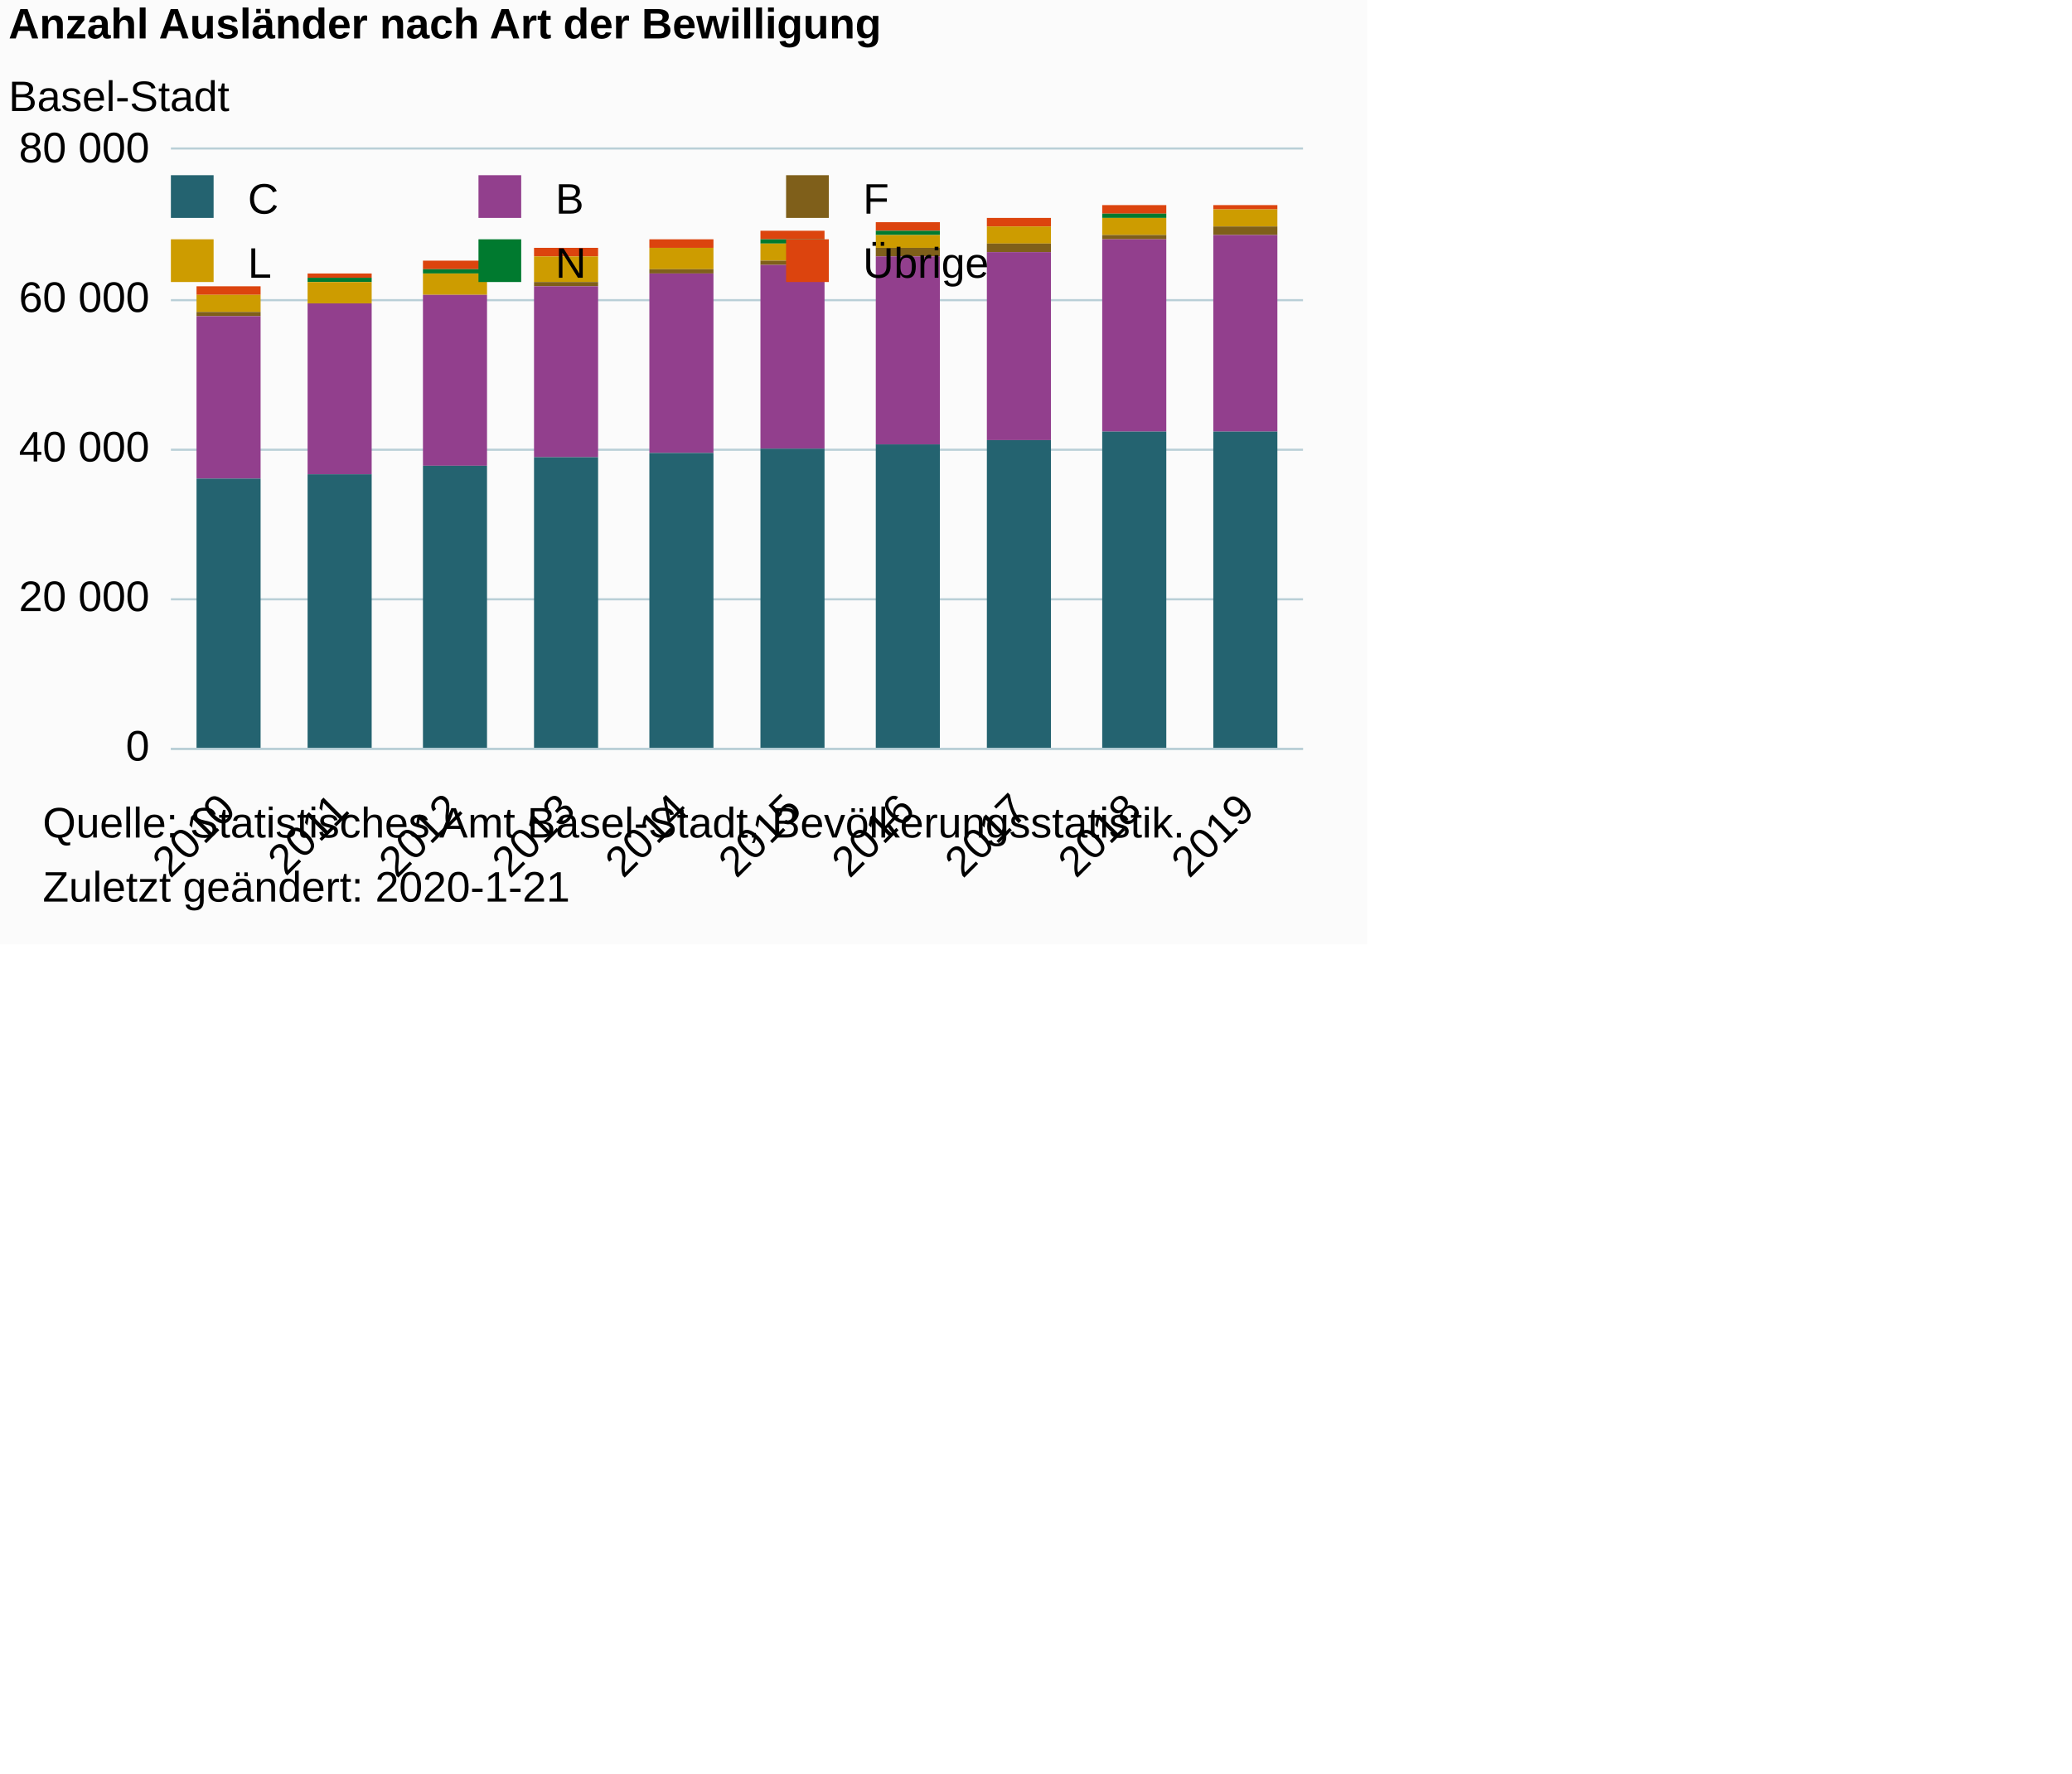
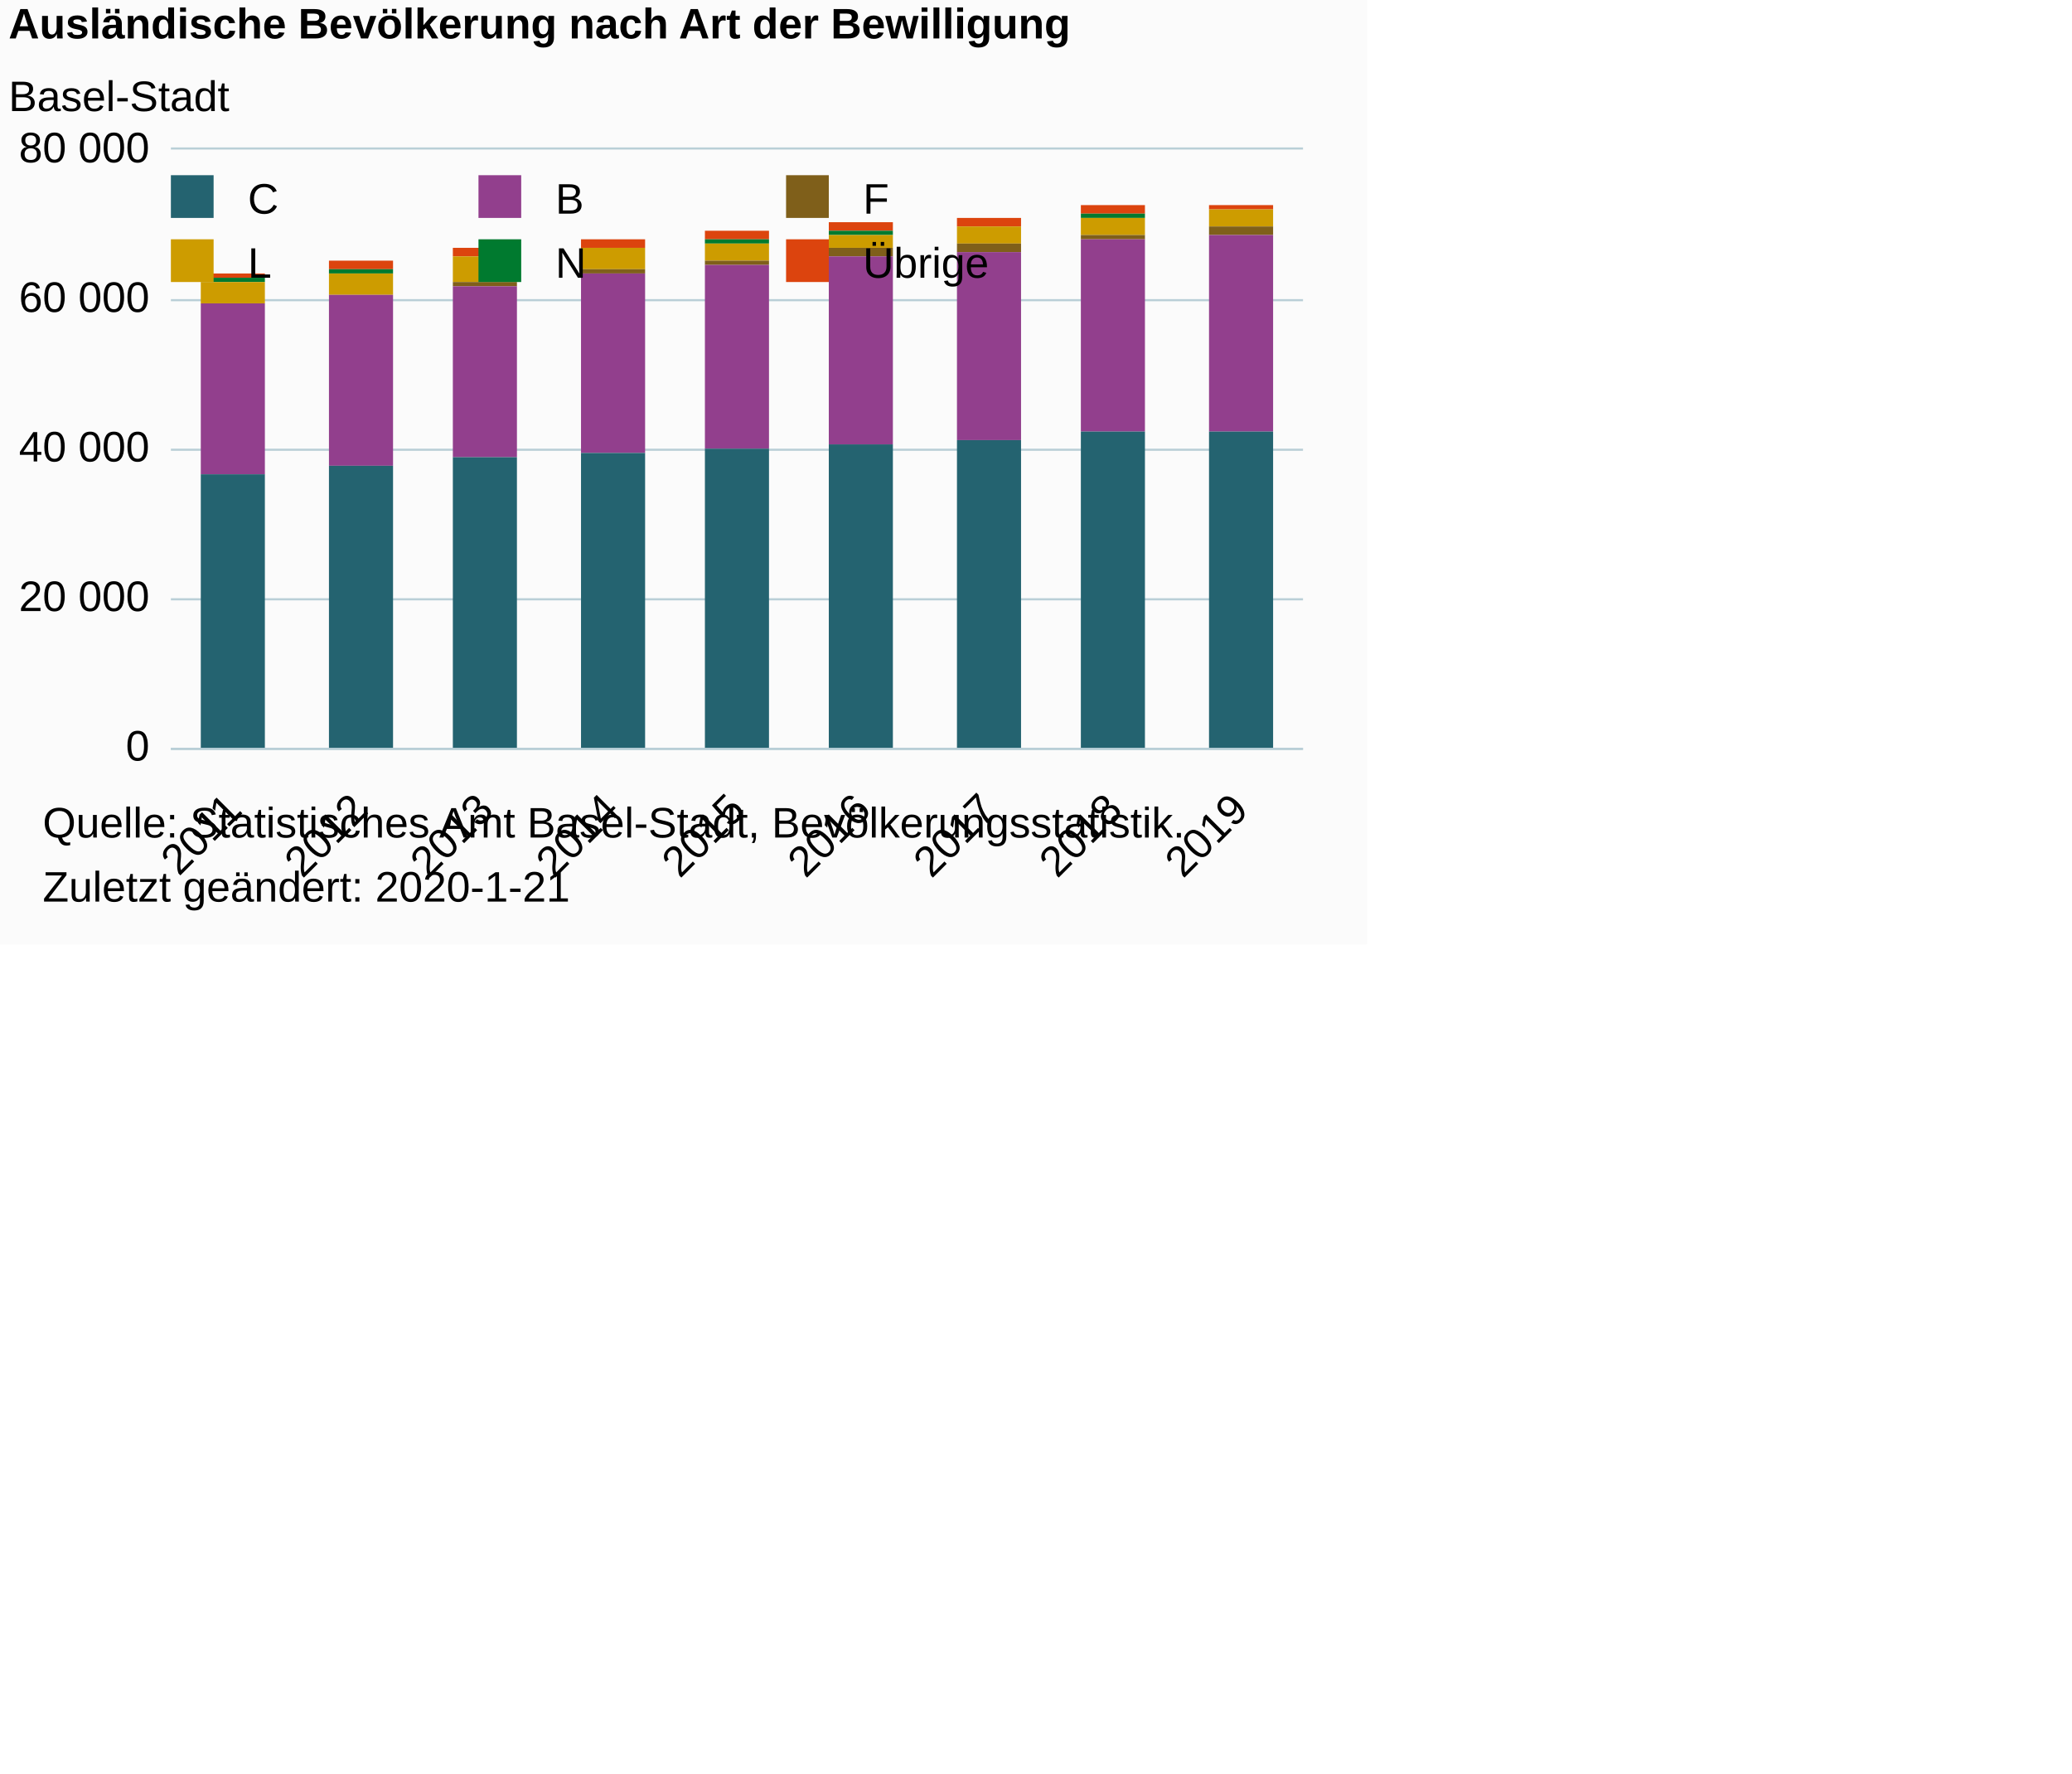
<svg xmlns="http://www.w3.org/2000/svg" version="1.1" class="highcharts-root" style="font-family:Arial;font-size:10px;color:#000000;fill:#000000;" viewBox="0 0 485 415">
  <defs>
-     <clipPath id="highcharts-ee146vh-6">
+     <clipPath id="highcharts-5nnw6pt-6">
      <rect x="0" y="0" width="265" height="140" fill="none" />
    </clipPath>
-     <clipPath id="highcharts-ee146vh-7">
+     <clipPath id="highcharts-5nnw6pt-7">
      <rect x="0" y="0" width="265" height="140" fill="none" />
    </clipPath>
  </defs>
  <rect fill="#fbfbfb" class="highcharts-background" x="0" y="0" width="320" height="221" rx="0" ry="0" />
  <rect fill="none" class="highcharts-plot-background" x="40" y="35" width="265" height="140" />
  <g class="highcharts-pane-group" data-z-index="0" />
  <g class="highcharts-grid highcharts-xaxis-grid " data-z-index="1">
-     <path fill="none" data-z-index="1" class="highcharts-grid-line" d="M 66.5 35 L 66.5 175" opacity="1" />
-     <path fill="none" data-z-index="1" class="highcharts-grid-line" d="M 92.5 35 L 92.5 175" opacity="1" />
-     <path fill="none" data-z-index="1" class="highcharts-grid-line" d="M 119.5 35 L 119.5 175" opacity="1" />
-     <path fill="none" data-z-index="1" class="highcharts-grid-line" d="M 145.5 35 L 145.5 175" opacity="1" />
-     <path fill="none" data-z-index="1" class="highcharts-grid-line" d="M 172.5 35 L 172.5 175" opacity="1" />
-     <path fill="none" data-z-index="1" class="highcharts-grid-line" d="M 198.5 35 L 198.5 175" opacity="1" />
-     <path fill="none" data-z-index="1" class="highcharts-grid-line" d="M 225.5 35 L 225.5 175" opacity="1" />
-     <path fill="none" data-z-index="1" class="highcharts-grid-line" d="M 251.5 35 L 251.5 175" opacity="1" />
-     <path fill="none" data-z-index="1" class="highcharts-grid-line" d="M 278.5 35 L 278.5 175" opacity="1" />
+     <path fill="none" data-z-index="1" class="highcharts-grid-line" d="M 68.5 35 L 68.5 175" opacity="1" />
+     <path fill="none" data-z-index="1" class="highcharts-grid-line" d="M 98.5 35 L 98.5 175" opacity="1" />
+     <path fill="none" data-z-index="1" class="highcharts-grid-line" d="M 127.5 35 L 127.5 175" opacity="1" />
+     <path fill="none" data-z-index="1" class="highcharts-grid-line" d="M 157.5 35 L 157.5 175" opacity="1" />
+     <path fill="none" data-z-index="1" class="highcharts-grid-line" d="M 186.5 35 L 186.5 175" opacity="1" />
+     <path fill="none" data-z-index="1" class="highcharts-grid-line" d="M 216.5 35 L 216.5 175" opacity="1" />
+     <path fill="none" data-z-index="1" class="highcharts-grid-line" d="M 245.5 35 L 245.5 175" opacity="1" />
+     <path fill="none" data-z-index="1" class="highcharts-grid-line" d="M 275.5 35 L 275.5 175" opacity="1" />
    <path fill="none" data-z-index="1" class="highcharts-grid-line" d="M 304.5 35 L 304.5 175" opacity="1" />
  </g>
  <g class="highcharts-grid highcharts-yaxis-grid " data-z-index="1">
    <path fill="none" stroke="#B9CFD7" stroke-width="0.5" data-z-index="1" class="highcharts-grid-line" d="M 40 175.25 L 305 175.25" opacity="1" />
    <path fill="none" stroke="#B9CFD7" stroke-width="0.5" data-z-index="1" class="highcharts-grid-line" d="M 40 140.25 L 305 140.25" opacity="1" />
    <path fill="none" stroke="#B9CFD7" stroke-width="0.5" data-z-index="1" class="highcharts-grid-line" d="M 40 105.25 L 305 105.25" opacity="1" />
    <path fill="none" stroke="#B9CFD7" stroke-width="0.5" data-z-index="1" class="highcharts-grid-line" d="M 40 70.25 L 305 70.25" opacity="1" />
    <path fill="none" stroke="#B9CFD7" stroke-width="0.5" data-z-index="1" class="highcharts-grid-line" d="M 40 34.75 L 305 34.75" opacity="1" />
  </g>
  <rect fill="none" class="highcharts-plot-border" data-z-index="1" x="40" y="35" width="265" height="140" />
  <g class="highcharts-axis highcharts-xaxis " data-z-index="2">
    <path fill="none" class="highcharts-axis-line" stroke="#B9CFD7" stroke-width="0.5" data-z-index="7" d="M 40 175.25 L 305 175.25" />
  </g>
  <g class="highcharts-axis highcharts-yaxis " data-z-index="2">
    <path fill="none" class="highcharts-axis-line" data-z-index="7" d="M 40 35 L 40 175" />
  </g>
  <g class="highcharts-series-group" data-z-index="3">
-     <g data-z-index="0.1" class="highcharts-series highcharts-series-0 highcharts-column-series " transform="translate(40,35) scale(1 1)" clip-path="url(#highcharts-ee146vh-7)">
-       <rect x="-286" y="50" width="15" height="1" fill="#DC440E" class="highcharts-point" />
-       <rect x="-259" y="50" width="15" height="1" fill="#DC440E" class="highcharts-point" />
-       <rect x="-233" y="49" width="15" height="1" fill="#DC440E" class="highcharts-point" />
-       <rect x="-206" y="46" width="15" height="1" fill="#DC440E" class="highcharts-point" />
-       <rect x="-180" y="44" width="15" height="1" fill="#DC440E" class="highcharts-point" />
-       <rect x="-153" y="42" width="15" height="1" fill="#DC440E" class="highcharts-point" />
-       <rect x="-127" y="41" width="15" height="1" fill="#DC440E" class="highcharts-point" />
-       <rect x="-100" y="39" width="15" height="1" fill="#DC440E" class="highcharts-point" />
-       <rect x="-74" y="38" width="15" height="1" fill="#DC440E" class="highcharts-point" />
-       <rect x="-47" y="36" width="15" height="1" fill="#DC440E" class="highcharts-point" />
-       <rect x="-21" y="33" width="15" height="2" fill="#DC440E" class="highcharts-point" />
-       <rect x="6" y="32" width="15" height="2" fill="#DC440E" class="highcharts-point" />
-       <rect x="32" y="29" width="15" height="1" fill="#DC440E" class="highcharts-point" />
-       <rect x="59" y="26" width="15" height="2" fill="#DC440E" class="highcharts-point" />
-       <rect x="85" y="23" width="15" height="2" fill="#DC440E" class="highcharts-point" />
-       <rect x="112" y="21" width="15" height="2" fill="#DC440E" class="highcharts-point" />
-       <rect x="138" y="19" width="15" height="2" fill="#DC440E" class="highcharts-point" />
-       <rect x="165" y="17" width="15" height="2" fill="#DC440E" class="highcharts-point" />
-       <rect x="191" y="16" width="15" height="2" fill="#DC440E" class="highcharts-point" />
-       <rect x="218" y="13" width="15" height="2" fill="#DC440E" class="highcharts-point" />
-       <rect x="244" y="13" width="15" height="1" fill="#DC440E" class="highcharts-point" />
+     <g data-z-index="0.1" class="highcharts-series highcharts-series-0 highcharts-column-series " transform="translate(40,35) scale(1 1)" clip-path="url(#highcharts-5nnw6pt-7)">
+       <rect x="-317" y="50" width="15" height="1" fill="#DC440E" class="highcharts-point" />
+       <rect x="-287" y="49" width="15" height="1" fill="#DC440E" class="highcharts-point" />
+       <rect x="-258" y="46" width="15" height="1" fill="#DC440E" class="highcharts-point" />
+       <rect x="-228" y="44" width="15" height="1" fill="#DC440E" class="highcharts-point" />
+       <rect x="-199" y="42" width="15" height="1" fill="#DC440E" class="highcharts-point" />
+       <rect x="-169" y="41" width="15" height="1" fill="#DC440E" class="highcharts-point" />
+       <rect x="-140" y="39" width="15" height="1" fill="#DC440E" class="highcharts-point" />
+       <rect x="-111" y="38" width="15" height="1" fill="#DC440E" class="highcharts-point" />
+       <rect x="-81" y="36" width="15" height="1" fill="#DC440E" class="highcharts-point" />
+       <rect x="-52" y="33" width="15" height="2" fill="#DC440E" class="highcharts-point" />
+       <rect x="-22" y="32" width="15" height="2" fill="#DC440E" class="highcharts-point" />
+       <rect x="7" y="29" width="15" height="1" fill="#DC440E" class="highcharts-point" />
+       <rect x="37" y="26" width="15" height="2" fill="#DC440E" class="highcharts-point" />
+       <rect x="66" y="23" width="15" height="2" fill="#DC440E" class="highcharts-point" />
+       <rect x="96" y="21" width="15" height="2" fill="#DC440E" class="highcharts-point" />
+       <rect x="125" y="19" width="15" height="2" fill="#DC440E" class="highcharts-point" />
+       <rect x="154" y="17" width="15" height="2" fill="#DC440E" class="highcharts-point" />
+       <rect x="184" y="16" width="15" height="2" fill="#DC440E" class="highcharts-point" />
+       <rect x="213" y="13" width="15" height="2" fill="#DC440E" class="highcharts-point" />
+       <rect x="243" y="13" width="15" height="1" fill="#DC440E" class="highcharts-point" />
    </g>
    <g data-z-index="0.1" class="highcharts-markers highcharts-series-0 highcharts-column-series " transform="translate(40,35) scale(1 1)" clip-path="none" />
-     <g data-z-index="0.1" class="highcharts-series highcharts-series-1 highcharts-column-series " transform="translate(40,35) scale(1 1)" clip-path="url(#highcharts-ee146vh-7)">
-       <rect x="-286" y="51" width="15" height="2" fill="#007A2F" class="highcharts-point" />
-       <rect x="-259" y="51" width="15" height="1" fill="#007A2F" class="highcharts-point" />
-       <rect x="-233" y="50" width="15" height="1" fill="#007A2F" class="highcharts-point" />
-       <rect x="-206" y="47" width="15" height="1" fill="#007A2F" class="highcharts-point" />
-       <rect x="-180" y="45" width="15" height="1" fill="#007A2F" class="highcharts-point" />
-       <rect x="-153" y="43" width="15" height="1" fill="#007A2F" class="highcharts-point" />
-       <rect x="-127" y="42" width="15" height="1" fill="#007A2F" class="highcharts-point" />
-       <rect x="-100" y="40" width="15" height="0" fill="#007A2F" class="highcharts-point" />
-       <rect x="-74" y="39" width="15" height="1" fill="#007A2F" class="highcharts-point" />
-       <rect x="-47" y="37" width="15" height="1" fill="#007A2F" class="highcharts-point" />
-       <rect x="-21" y="35" width="15" height="0" fill="#007A2F" class="highcharts-point" />
-       <rect x="6" y="34" width="15" height="0" fill="#007A2F" class="highcharts-point" />
-       <rect x="32" y="30" width="15" height="1" fill="#007A2F" class="highcharts-point" />
-       <rect x="59" y="28" width="15" height="1" fill="#007A2F" class="highcharts-point" />
-       <rect x="85" y="25" width="15" height="0" fill="#007A2F" class="highcharts-point" />
-       <rect x="112" y="23" width="15" height="0" fill="#007A2F" class="highcharts-point" />
-       <rect x="138" y="21" width="15" height="1" fill="#007A2F" class="highcharts-point" />
-       <rect x="165" y="19" width="15" height="1" fill="#007A2F" class="highcharts-point" />
-       <rect x="191" y="18" width="15" height="0" fill="#007A2F" class="highcharts-point" />
-       <rect x="218" y="15" width="15" height="1" fill="#007A2F" class="highcharts-point" />
-       <rect x="244" y="14" width="15" height="0" fill="#007A2F" class="highcharts-point" />
+     <g data-z-index="0.1" class="highcharts-series highcharts-series-1 highcharts-column-series " transform="translate(40,35) scale(1 1)" clip-path="url(#highcharts-5nnw6pt-7)">
+       <rect x="-317" y="51" width="15" height="1" fill="#007A2F" class="highcharts-point" />
+       <rect x="-287" y="50" width="15" height="1" fill="#007A2F" class="highcharts-point" />
+       <rect x="-258" y="47" width="15" height="1" fill="#007A2F" class="highcharts-point" />
+       <rect x="-228" y="45" width="15" height="1" fill="#007A2F" class="highcharts-point" />
+       <rect x="-199" y="43" width="15" height="1" fill="#007A2F" class="highcharts-point" />
+       <rect x="-169" y="42" width="15" height="1" fill="#007A2F" class="highcharts-point" />
+       <rect x="-140" y="40" width="15" height="0" fill="#007A2F" class="highcharts-point" />
+       <rect x="-111" y="39" width="15" height="1" fill="#007A2F" class="highcharts-point" />
+       <rect x="-81" y="37" width="15" height="1" fill="#007A2F" class="highcharts-point" />
+       <rect x="-52" y="35" width="15" height="0" fill="#007A2F" class="highcharts-point" />
+       <rect x="-22" y="34" width="15" height="0" fill="#007A2F" class="highcharts-point" />
+       <rect x="7" y="30" width="15" height="1" fill="#007A2F" class="highcharts-point" />
+       <rect x="37" y="28" width="15" height="1" fill="#007A2F" class="highcharts-point" />
+       <rect x="66" y="25" width="15" height="0" fill="#007A2F" class="highcharts-point" />
+       <rect x="96" y="23" width="15" height="0" fill="#007A2F" class="highcharts-point" />
+       <rect x="125" y="21" width="15" height="1" fill="#007A2F" class="highcharts-point" />
+       <rect x="154" y="19" width="15" height="1" fill="#007A2F" class="highcharts-point" />
+       <rect x="184" y="18" width="15" height="0" fill="#007A2F" class="highcharts-point" />
+       <rect x="213" y="15" width="15" height="1" fill="#007A2F" class="highcharts-point" />
+       <rect x="243" y="14" width="15" height="0" fill="#007A2F" class="highcharts-point" />
    </g>
    <g data-z-index="0.1" class="highcharts-markers highcharts-series-1 highcharts-column-series " transform="translate(40,35) scale(1 1)" clip-path="none" />
-     <g data-z-index="0.1" class="highcharts-series highcharts-series-2 highcharts-column-series " transform="translate(40,35) scale(1 1)" clip-path="url(#highcharts-ee146vh-7)">
-       <rect x="-286" y="53" width="15" height="1" fill="#CD9C00" class="highcharts-point" />
-       <rect x="-259" y="52" width="15" height="2" fill="#CD9C00" class="highcharts-point" />
-       <rect x="-233" y="51" width="15" height="2" fill="#CD9C00" class="highcharts-point" />
-       <rect x="-206" y="48" width="15" height="2" fill="#CD9C00" class="highcharts-point" />
-       <rect x="-180" y="46" width="15" height="3" fill="#CD9C00" class="highcharts-point" />
-       <rect x="-153" y="44" width="15" height="4" fill="#CD9C00" class="highcharts-point" />
-       <rect x="-127" y="43" width="15" height="5" fill="#CD9C00" class="highcharts-point" />
-       <rect x="-100" y="40" width="15" height="7" fill="#CD9C00" class="highcharts-point" />
-       <rect x="-74" y="40" width="15" height="6" fill="#CD9C00" class="highcharts-point" />
-       <rect x="-47" y="38" width="15" height="6" fill="#CD9C00" class="highcharts-point" />
-       <rect x="-21" y="35" width="15" height="7" fill="#CD9C00" class="highcharts-point" />
-       <rect x="6" y="34" width="15" height="4" fill="#CD9C00" class="highcharts-point" />
-       <rect x="32" y="31" width="15" height="5" fill="#CD9C00" class="highcharts-point" />
-       <rect x="59" y="29" width="15" height="5" fill="#CD9C00" class="highcharts-point" />
-       <rect x="85" y="25" width="15" height="6" fill="#CD9C00" class="highcharts-point" />
-       <rect x="112" y="23" width="15" height="5" fill="#CD9C00" class="highcharts-point" />
-       <rect x="138" y="22" width="15" height="4" fill="#CD9C00" class="highcharts-point" />
-       <rect x="165" y="20" width="15" height="3" fill="#CD9C00" class="highcharts-point" />
-       <rect x="191" y="18" width="15" height="4" fill="#CD9C00" class="highcharts-point" />
-       <rect x="218" y="16" width="15" height="4" fill="#CD9C00" class="highcharts-point" />
-       <rect x="244" y="14" width="15" height="4" fill="#CD9C00" class="highcharts-point" />
+     <g data-z-index="0.1" class="highcharts-series highcharts-series-2 highcharts-column-series " transform="translate(40,35) scale(1 1)" clip-path="url(#highcharts-5nnw6pt-7)">
+       <rect x="-317" y="52" width="15" height="2" fill="#CD9C00" class="highcharts-point" />
+       <rect x="-287" y="51" width="15" height="2" fill="#CD9C00" class="highcharts-point" />
+       <rect x="-258" y="48" width="15" height="2" fill="#CD9C00" class="highcharts-point" />
+       <rect x="-228" y="46" width="15" height="3" fill="#CD9C00" class="highcharts-point" />
+       <rect x="-199" y="44" width="15" height="4" fill="#CD9C00" class="highcharts-point" />
+       <rect x="-169" y="43" width="15" height="5" fill="#CD9C00" class="highcharts-point" />
+       <rect x="-140" y="40" width="15" height="7" fill="#CD9C00" class="highcharts-point" />
+       <rect x="-111" y="40" width="15" height="6" fill="#CD9C00" class="highcharts-point" />
+       <rect x="-81" y="38" width="15" height="6" fill="#CD9C00" class="highcharts-point" />
+       <rect x="-52" y="35" width="15" height="7" fill="#CD9C00" class="highcharts-point" />
+       <rect x="-22" y="34" width="15" height="4" fill="#CD9C00" class="highcharts-point" />
+       <rect x="7" y="31" width="15" height="5" fill="#CD9C00" class="highcharts-point" />
+       <rect x="37" y="29" width="15" height="5" fill="#CD9C00" class="highcharts-point" />
+       <rect x="66" y="25" width="15" height="6" fill="#CD9C00" class="highcharts-point" />
+       <rect x="96" y="23" width="15" height="5" fill="#CD9C00" class="highcharts-point" />
+       <rect x="125" y="22" width="15" height="4" fill="#CD9C00" class="highcharts-point" />
+       <rect x="154" y="20" width="15" height="3" fill="#CD9C00" class="highcharts-point" />
+       <rect x="184" y="18" width="15" height="4" fill="#CD9C00" class="highcharts-point" />
+       <rect x="213" y="16" width="15" height="4" fill="#CD9C00" class="highcharts-point" />
+       <rect x="243" y="14" width="15" height="4" fill="#CD9C00" class="highcharts-point" />
    </g>
    <g data-z-index="0.1" class="highcharts-markers highcharts-series-2 highcharts-column-series " transform="translate(40,35) scale(1 1)" clip-path="none" />
-     <g data-z-index="0.1" class="highcharts-series highcharts-series-3 highcharts-column-series " transform="translate(40,35) scale(1 1)" clip-path="url(#highcharts-ee146vh-7)">
-       <rect x="-286" y="54" width="15" height="1" fill="#7F5F1A" class="highcharts-point" />
-       <rect x="-259" y="54" width="15" height="1" fill="#7F5F1A" class="highcharts-point" />
-       <rect x="-233" y="53" width="15" height="0" fill="#7F5F1A" class="highcharts-point" />
-       <rect x="-206" y="50" width="15" height="1" fill="#7F5F1A" class="highcharts-point" />
-       <rect x="-180" y="49" width="15" height="0" fill="#7F5F1A" class="highcharts-point" />
-       <rect x="-153" y="48" width="15" height="0" fill="#7F5F1A" class="highcharts-point" />
-       <rect x="-127" y="48" width="15" height="0" fill="#7F5F1A" class="highcharts-point" />
-       <rect x="-100" y="47" width="15" height="1" fill="#7F5F1A" class="highcharts-point" />
-       <rect x="-74" y="46" width="15" height="1" fill="#7F5F1A" class="highcharts-point" />
-       <rect x="-47" y="44" width="15" height="0" fill="#7F5F1A" class="highcharts-point" />
-       <rect x="-21" y="42" width="15" height="0" fill="#7F5F1A" class="highcharts-point" />
-       <rect x="6" y="38" width="15" height="1" fill="#7F5F1A" class="highcharts-point" />
-       <rect x="32" y="36" width="15" height="0" fill="#7F5F1A" class="highcharts-point" />
-       <rect x="59" y="34" width="15" height="0" fill="#7F5F1A" class="highcharts-point" />
-       <rect x="85" y="31" width="15" height="1" fill="#7F5F1A" class="highcharts-point" />
-       <rect x="112" y="28" width="15" height="1" fill="#7F5F1A" class="highcharts-point" />
-       <rect x="138" y="26" width="15" height="1" fill="#7F5F1A" class="highcharts-point" />
-       <rect x="165" y="23" width="15" height="2" fill="#7F5F1A" class="highcharts-point" />
-       <rect x="191" y="22" width="15" height="2" fill="#7F5F1A" class="highcharts-point" />
-       <rect x="218" y="20" width="15" height="1" fill="#7F5F1A" class="highcharts-point" />
-       <rect x="244" y="18" width="15" height="2" fill="#7F5F1A" class="highcharts-point" />
+     <g data-z-index="0.1" class="highcharts-series highcharts-series-3 highcharts-column-series " transform="translate(40,35) scale(1 1)" clip-path="url(#highcharts-5nnw6pt-7)">
+       <rect x="-317" y="54" width="15" height="1" fill="#7F5F1A" class="highcharts-point" />
+       <rect x="-287" y="53" width="15" height="0" fill="#7F5F1A" class="highcharts-point" />
+       <rect x="-258" y="50" width="15" height="1" fill="#7F5F1A" class="highcharts-point" />
+       <rect x="-228" y="49" width="15" height="0" fill="#7F5F1A" class="highcharts-point" />
+       <rect x="-199" y="48" width="15" height="0" fill="#7F5F1A" class="highcharts-point" />
+       <rect x="-169" y="48" width="15" height="0" fill="#7F5F1A" class="highcharts-point" />
+       <rect x="-140" y="47" width="15" height="1" fill="#7F5F1A" class="highcharts-point" />
+       <rect x="-111" y="46" width="15" height="1" fill="#7F5F1A" class="highcharts-point" />
+       <rect x="-81" y="44" width="15" height="0" fill="#7F5F1A" class="highcharts-point" />
+       <rect x="-52" y="42" width="15" height="0" fill="#7F5F1A" class="highcharts-point" />
+       <rect x="-22" y="38" width="15" height="1" fill="#7F5F1A" class="highcharts-point" />
+       <rect x="7" y="36" width="15" height="0" fill="#7F5F1A" class="highcharts-point" />
+       <rect x="37" y="34" width="15" height="0" fill="#7F5F1A" class="highcharts-point" />
+       <rect x="66" y="31" width="15" height="1" fill="#7F5F1A" class="highcharts-point" />
+       <rect x="96" y="28" width="15" height="1" fill="#7F5F1A" class="highcharts-point" />
+       <rect x="125" y="26" width="15" height="1" fill="#7F5F1A" class="highcharts-point" />
+       <rect x="154" y="23" width="15" height="2" fill="#7F5F1A" class="highcharts-point" />
+       <rect x="184" y="22" width="15" height="2" fill="#7F5F1A" class="highcharts-point" />
+       <rect x="213" y="20" width="15" height="1" fill="#7F5F1A" class="highcharts-point" />
+       <rect x="243" y="18" width="15" height="2" fill="#7F5F1A" class="highcharts-point" />
    </g>
    <g data-z-index="0.1" class="highcharts-markers highcharts-series-3 highcharts-column-series " transform="translate(40,35) scale(1 1)" clip-path="none" />
-     <g data-z-index="0.1" class="highcharts-series highcharts-series-4 highcharts-column-series " transform="translate(40,35) scale(1 1)" clip-path="url(#highcharts-ee146vh-7)">
-       <rect x="-286" y="55" width="15" height="27" fill="#923F8D" class="highcharts-point" />
-       <rect x="-259" y="55" width="15" height="24" fill="#923F8D" class="highcharts-point" />
-       <rect x="-233" y="53" width="15" height="24" fill="#923F8D" class="highcharts-point" />
-       <rect x="-206" y="51" width="15" height="25" fill="#923F8D" class="highcharts-point" />
-       <rect x="-180" y="49" width="15" height="27" fill="#923F8D" class="highcharts-point" />
-       <rect x="-153" y="48" width="15" height="28" fill="#923F8D" class="highcharts-point" />
-       <rect x="-127" y="48" width="15" height="28" fill="#923F8D" class="highcharts-point" />
-       <rect x="-100" y="48" width="15" height="29" fill="#923F8D" class="highcharts-point" />
-       <rect x="-74" y="47" width="15" height="31" fill="#923F8D" class="highcharts-point" />
-       <rect x="-47" y="44" width="15" height="35" fill="#923F8D" class="highcharts-point" />
-       <rect x="-21" y="42" width="15" height="36" fill="#923F8D" class="highcharts-point" />
-       <rect x="6" y="39" width="15" height="38" fill="#923F8D" class="highcharts-point" />
-       <rect x="32" y="36" width="15" height="40" fill="#923F8D" class="highcharts-point" />
-       <rect x="59" y="34" width="15" height="40" fill="#923F8D" class="highcharts-point" />
-       <rect x="85" y="32" width="15" height="40" fill="#923F8D" class="highcharts-point" />
-       <rect x="112" y="29" width="15" height="42" fill="#923F8D" class="highcharts-point" />
-       <rect x="138" y="27" width="15" height="43" fill="#923F8D" class="highcharts-point" />
-       <rect x="165" y="25" width="15" height="44" fill="#923F8D" class="highcharts-point" />
-       <rect x="191" y="24" width="15" height="44" fill="#923F8D" class="highcharts-point" />
-       <rect x="218" y="21" width="15" height="45" fill="#923F8D" class="highcharts-point" />
-       <rect x="244" y="20" width="15" height="46" fill="#923F8D" class="highcharts-point" />
+     <g data-z-index="0.1" class="highcharts-series highcharts-series-4 highcharts-column-series " transform="translate(40,35) scale(1 1)" clip-path="url(#highcharts-5nnw6pt-7)">
+       <rect x="-317" y="55" width="15" height="24" fill="#923F8D" class="highcharts-point" />
+       <rect x="-287" y="53" width="15" height="24" fill="#923F8D" class="highcharts-point" />
+       <rect x="-258" y="51" width="15" height="25" fill="#923F8D" class="highcharts-point" />
+       <rect x="-228" y="49" width="15" height="27" fill="#923F8D" class="highcharts-point" />
+       <rect x="-199" y="48" width="15" height="28" fill="#923F8D" class="highcharts-point" />
+       <rect x="-169" y="48" width="15" height="28" fill="#923F8D" class="highcharts-point" />
+       <rect x="-140" y="48" width="15" height="29" fill="#923F8D" class="highcharts-point" />
+       <rect x="-111" y="47" width="15" height="31" fill="#923F8D" class="highcharts-point" />
+       <rect x="-81" y="44" width="15" height="35" fill="#923F8D" class="highcharts-point" />
+       <rect x="-52" y="42" width="15" height="36" fill="#923F8D" class="highcharts-point" />
+       <rect x="-22" y="39" width="15" height="38" fill="#923F8D" class="highcharts-point" />
+       <rect x="7" y="36" width="15" height="40" fill="#923F8D" class="highcharts-point" />
+       <rect x="37" y="34" width="15" height="40" fill="#923F8D" class="highcharts-point" />
+       <rect x="66" y="32" width="15" height="40" fill="#923F8D" class="highcharts-point" />
+       <rect x="96" y="29" width="15" height="42" fill="#923F8D" class="highcharts-point" />
+       <rect x="125" y="27" width="15" height="43" fill="#923F8D" class="highcharts-point" />
+       <rect x="154" y="25" width="15" height="44" fill="#923F8D" class="highcharts-point" />
+       <rect x="184" y="24" width="15" height="44" fill="#923F8D" class="highcharts-point" />
+       <rect x="213" y="21" width="15" height="45" fill="#923F8D" class="highcharts-point" />
+       <rect x="243" y="20" width="15" height="46" fill="#923F8D" class="highcharts-point" />
    </g>
    <g data-z-index="0.1" class="highcharts-markers highcharts-series-4 highcharts-column-series " transform="translate(40,35) scale(1 1)" clip-path="none" />
-     <g data-z-index="0.1" class="highcharts-series highcharts-series-5 highcharts-column-series " transform="translate(40,35) scale(1 1)" clip-path="url(#highcharts-ee146vh-7)">
-       <rect x="-286" y="82" width="15" height="59" fill="#246370" class="highcharts-point" />
-       <rect x="-259" y="79" width="15" height="62" fill="#246370" class="highcharts-point" />
-       <rect x="-233" y="77" width="15" height="64" fill="#246370" class="highcharts-point" />
-       <rect x="-206" y="76" width="15" height="65" fill="#246370" class="highcharts-point" />
-       <rect x="-180" y="76" width="15" height="65" fill="#246370" class="highcharts-point" />
-       <rect x="-153" y="76" width="15" height="65" fill="#246370" class="highcharts-point" />
-       <rect x="-127" y="76" width="15" height="65" fill="#246370" class="highcharts-point" />
-       <rect x="-100" y="77" width="15" height="64" fill="#246370" class="highcharts-point" />
-       <rect x="-74" y="78" width="15" height="63" fill="#246370" class="highcharts-point" />
-       <rect x="-47" y="79" width="15" height="62" fill="#246370" class="highcharts-point" />
-       <rect x="-21" y="78" width="15" height="63" fill="#246370" class="highcharts-point" />
-       <rect x="6" y="77" width="15" height="64" fill="#246370" class="highcharts-point" />
-       <rect x="32" y="76" width="15" height="65" fill="#246370" class="highcharts-point" />
-       <rect x="59" y="74" width="15" height="67" fill="#246370" class="highcharts-point" />
-       <rect x="85" y="72" width="15" height="69" fill="#246370" class="highcharts-point" />
-       <rect x="112" y="71" width="15" height="70" fill="#246370" class="highcharts-point" />
-       <rect x="138" y="70" width="15" height="71" fill="#246370" class="highcharts-point" />
-       <rect x="165" y="69" width="15" height="72" fill="#246370" class="highcharts-point" />
-       <rect x="191" y="68" width="15" height="73" fill="#246370" class="highcharts-point" />
-       <rect x="218" y="66" width="15" height="75" fill="#246370" class="highcharts-point" />
-       <rect x="244" y="66" width="15" height="75" fill="#246370" class="highcharts-point" />
+     <g data-z-index="0.1" class="highcharts-series highcharts-series-5 highcharts-column-series " transform="translate(40,35) scale(1 1)" clip-path="url(#highcharts-5nnw6pt-7)">
+       <rect x="-317" y="79" width="15" height="62" fill="#246370" class="highcharts-point" />
+       <rect x="-287" y="77" width="15" height="64" fill="#246370" class="highcharts-point" />
+       <rect x="-258" y="76" width="15" height="65" fill="#246370" class="highcharts-point" />
+       <rect x="-228" y="76" width="15" height="65" fill="#246370" class="highcharts-point" />
+       <rect x="-199" y="76" width="15" height="65" fill="#246370" class="highcharts-point" />
+       <rect x="-169" y="76" width="15" height="65" fill="#246370" class="highcharts-point" />
+       <rect x="-140" y="77" width="15" height="64" fill="#246370" class="highcharts-point" />
+       <rect x="-111" y="78" width="15" height="63" fill="#246370" class="highcharts-point" />
+       <rect x="-81" y="79" width="15" height="62" fill="#246370" class="highcharts-point" />
+       <rect x="-52" y="78" width="15" height="63" fill="#246370" class="highcharts-point" />
+       <rect x="-22" y="77" width="15" height="64" fill="#246370" class="highcharts-point" />
+       <rect x="7" y="76" width="15" height="65" fill="#246370" class="highcharts-point" />
+       <rect x="37" y="74" width="15" height="67" fill="#246370" class="highcharts-point" />
+       <rect x="66" y="72" width="15" height="69" fill="#246370" class="highcharts-point" />
+       <rect x="96" y="71" width="15" height="70" fill="#246370" class="highcharts-point" />
+       <rect x="125" y="70" width="15" height="71" fill="#246370" class="highcharts-point" />
+       <rect x="154" y="69" width="15" height="72" fill="#246370" class="highcharts-point" />
+       <rect x="184" y="68" width="15" height="73" fill="#246370" class="highcharts-point" />
+       <rect x="213" y="66" width="15" height="75" fill="#246370" class="highcharts-point" />
+       <rect x="243" y="66" width="15" height="75" fill="#246370" class="highcharts-point" />
    </g>
    <g data-z-index="0.1" class="highcharts-markers highcharts-series-5 highcharts-column-series " transform="translate(40,35) scale(1 1)" clip-path="none" />
  </g>
  <text x="2" text-anchor="start" class="highcharts-title" data-z-index="4" style="color:#000000;font-size:10px;font-weight:bold;fill:#000000;" y="9">
-     <tspan>Anzahl Ausländer nach Art der Bewilligung</tspan>
+     <tspan>Ausländische Bevölkerung nach Art der Bewilligung</tspan>
  </text>
  <text x="2" text-anchor="start" class="highcharts-subtitle" data-z-index="4" style="color:#000000;font-size:10px;font-weight:normal;font-family:Arial;fill:#000000;" y="26">
    <tspan>Basel-Stadt</tspan>
  </text>
  <g class="highcharts-legend" data-z-index="7" transform="translate(37,42)">
    <rect fill="none" class="highcharts-legend-box" rx="0" ry="0" x="0" y="0" width="196" height="25" visibility="visible" />
    <g data-z-index="1">
      <g>
        <g class="highcharts-legend-item highcharts-column-series highcharts-color-undefined highcharts-series-5" data-z-index="1" transform="translate(0,-5)">
          <text x="21" style="color:#000000;font-size:10px;font-weight:normal;cursor:pointer;fill:#000000;" text-anchor="start" data-z-index="2" y="13">
            <tspan>C</tspan>
          </text>
          <rect x="3" y="4" width="10" height="10" fill="#246370" class="highcharts-point" data-z-index="3" />
        </g>
        <g class="highcharts-legend-item highcharts-column-series highcharts-color-undefined highcharts-series-4" data-z-index="1" transform="translate(72,-5)">
          <text x="21" y="13" style="color:#000000;font-size:10px;font-weight:normal;cursor:pointer;fill:#000000;" text-anchor="start" data-z-index="2">
            <tspan>B</tspan>
          </text>
          <rect x="3" y="4" width="10" height="10" fill="#923F8D" class="highcharts-point" data-z-index="3" />
        </g>
        <g class="highcharts-legend-item highcharts-column-series highcharts-color-undefined highcharts-series-3" data-z-index="1" transform="translate(144,-5)">
          <text x="21" y="13" style="color:#000000;font-size:10px;font-weight:normal;cursor:pointer;fill:#000000;" text-anchor="start" data-z-index="2">
            <tspan>F</tspan>
          </text>
          <rect x="3" y="4" width="10" height="10" fill="#7F5F1A" class="highcharts-point" data-z-index="3" />
        </g>
        <g class="highcharts-legend-item highcharts-column-series highcharts-color-undefined highcharts-series-2" data-z-index="1" transform="translate(0,10)">
          <text x="21" y="13" style="color:#000000;font-size:10px;font-weight:normal;cursor:pointer;fill:#000000;" text-anchor="start" data-z-index="2">
            <tspan>L</tspan>
          </text>
          <rect x="3" y="4" width="10" height="10" fill="#CD9C00" class="highcharts-point" data-z-index="3" />
        </g>
        <g class="highcharts-legend-item highcharts-column-series highcharts-color-undefined highcharts-series-1" data-z-index="1" transform="translate(72,10)">
          <text x="21" y="13" style="color:#000000;font-size:10px;font-weight:normal;cursor:pointer;fill:#000000;" text-anchor="start" data-z-index="2">
            <tspan>N</tspan>
          </text>
          <rect x="3" y="4" width="10" height="10" fill="#007A2F" class="highcharts-point" data-z-index="3" />
        </g>
        <g class="highcharts-legend-item highcharts-column-series highcharts-color-undefined highcharts-series-0" data-z-index="1" transform="translate(144,10)">
          <text x="21" y="13" style="color:#000000;font-size:10px;font-weight:normal;cursor:pointer;fill:#000000;" text-anchor="start" data-z-index="2">
            <tspan>Übrige</tspan>
          </text>
          <rect x="3" y="4" width="10" height="10" fill="#DC440E" class="highcharts-point" data-z-index="3" />
        </g>
      </g>
    </g>
  </g>
  <g class="highcharts-axis-labels highcharts-xaxis-labels " data-z-index="7">
-     <text x="55.607" style="color:#000000;cursor:default;font-size:10px;fill:#000000;" text-anchor="end" transform="translate(0,0) rotate(-45 55.60702 190)" y="190" opacity="1">2010</text>
-     <text x="82.107" style="color:#000000;cursor:default;font-size:10px;fill:#000000;" text-anchor="end" transform="translate(0,0) rotate(-45 82.10702 190)" y="190" opacity="1">2011</text>
-     <text x="108.607" style="color:#000000;cursor:default;font-size:10px;fill:#000000;" text-anchor="end" transform="translate(0,0) rotate(-45 108.607 190)" y="190" opacity="1">2012</text>
-     <text x="135.107" style="color:#000000;cursor:default;font-size:10px;fill:#000000;" text-anchor="end" transform="translate(0,0) rotate(-45 135.107 190)" y="190" opacity="1">2013</text>
-     <text x="161.607" style="color:#000000;cursor:default;font-size:10px;fill:#000000;" text-anchor="end" transform="translate(0,0) rotate(-45 161.607 190)" y="190" opacity="1">2014</text>
-     <text x="188.107" style="color:#000000;cursor:default;font-size:10px;fill:#000000;" text-anchor="end" transform="translate(0,0) rotate(-45 188.107 190)" y="190" opacity="1">2015</text>
-     <text x="214.607" style="color:#000000;cursor:default;font-size:10px;fill:#000000;" text-anchor="end" transform="translate(0,0) rotate(-45 214.607 190)" y="190" opacity="1">2016</text>
-     <text x="241.107" style="color:#000000;cursor:default;font-size:10px;fill:#000000;" text-anchor="end" transform="translate(0,0) rotate(-45 241.107 190)" y="190" opacity="1">2017</text>
-     <text x="267.607" style="color:#000000;cursor:default;font-size:10px;fill:#000000;" text-anchor="end" transform="translate(0,0) rotate(-45 267.607 190)" y="190" opacity="1">2018</text>
-     <text x="294.107" style="color:#000000;cursor:default;font-size:10px;fill:#000000;" text-anchor="end" transform="translate(0,0) rotate(-45 294.107 190)" y="190" opacity="1">2019</text>
+     <text x="57.079" style="color:#000000;cursor:default;font-size:10px;fill:#000000;" text-anchor="end" transform="translate(0,0) rotate(-45 57.07924 190)" y="190" opacity="1">2011</text>
+     <text x="86.524" style="color:#000000;cursor:default;font-size:10px;fill:#000000;" text-anchor="end" transform="translate(0,0) rotate(-45 86.52369 190)" y="190" opacity="1">2012</text>
+     <text x="115.968" style="color:#000000;cursor:default;font-size:10px;fill:#000000;" text-anchor="end" transform="translate(0,0) rotate(-45 115.9681 190)" y="190" opacity="1">2013</text>
+     <text x="145.413" style="color:#000000;cursor:default;font-size:10px;fill:#000000;" text-anchor="end" transform="translate(0,0) rotate(-45 145.4126 190)" y="190" opacity="1">2014</text>
+     <text x="174.857" style="color:#000000;cursor:default;font-size:10px;fill:#000000;" text-anchor="end" transform="translate(0,0) rotate(-45 174.857 190)" y="190" opacity="1">2015</text>
+     <text x="204.301" style="color:#000000;cursor:default;font-size:10px;fill:#000000;" text-anchor="end" transform="translate(0,0) rotate(-45 204.3015 190)" y="190" opacity="1">2016</text>
+     <text x="233.746" style="color:#000000;cursor:default;font-size:10px;fill:#000000;" text-anchor="end" transform="translate(0,0) rotate(-45 233.7459 190)" y="190" opacity="1">2017</text>
+     <text x="263.19" style="color:#000000;cursor:default;font-size:10px;fill:#000000;" text-anchor="end" transform="translate(0,0) rotate(-45 263.1904 190)" y="190" opacity="1">2018</text>
+     <text x="292.635" style="color:#000000;cursor:default;font-size:10px;fill:#000000;" text-anchor="end" transform="translate(0,0) rotate(-45 292.6348 190)" y="190" opacity="1">2019</text>
  </g>
  <g class="highcharts-axis-labels highcharts-yaxis-labels " data-z-index="7">
    <text x="35" style="color:black;cursor:default;font-size:10px;fill:black;" text-anchor="end" transform="translate(0,0)" y="178" opacity="1">0</text>
    <text x="35" style="color:black;cursor:default;font-size:10px;fill:black;" text-anchor="end" transform="translate(0,0)" y="143" opacity="1">
      <tspan>20 000</tspan>
    </text>
    <text x="35" style="color:black;cursor:default;font-size:10px;fill:black;" text-anchor="end" transform="translate(0,0)" y="108" opacity="1">
      <tspan>40 000</tspan>
    </text>
    <text x="35" style="color:black;cursor:default;font-size:10px;fill:black;" text-anchor="end" transform="translate(0,0)" y="73" opacity="1">
      <tspan>60 000</tspan>
    </text>
    <text x="35" style="color:black;cursor:default;font-size:10px;fill:black;" text-anchor="end" transform="translate(0,0)" y="38" opacity="1">
      <tspan>80 000</tspan>
    </text>
  </g>
  <text x="10" class="highcharts-credits" text-anchor="start" data-z-index="8" style="cursor:default;color:#000000;font-size:10;fill:#000000;" y="196">
    <tspan>Quelle: Statistisches Amt Basel-Stadt, Bevölkerungsstatistik.</tspan>
    <tspan x="10" dy="15">Zuletzt geändert: 2020-1-21</tspan>
  </text>
</svg>
